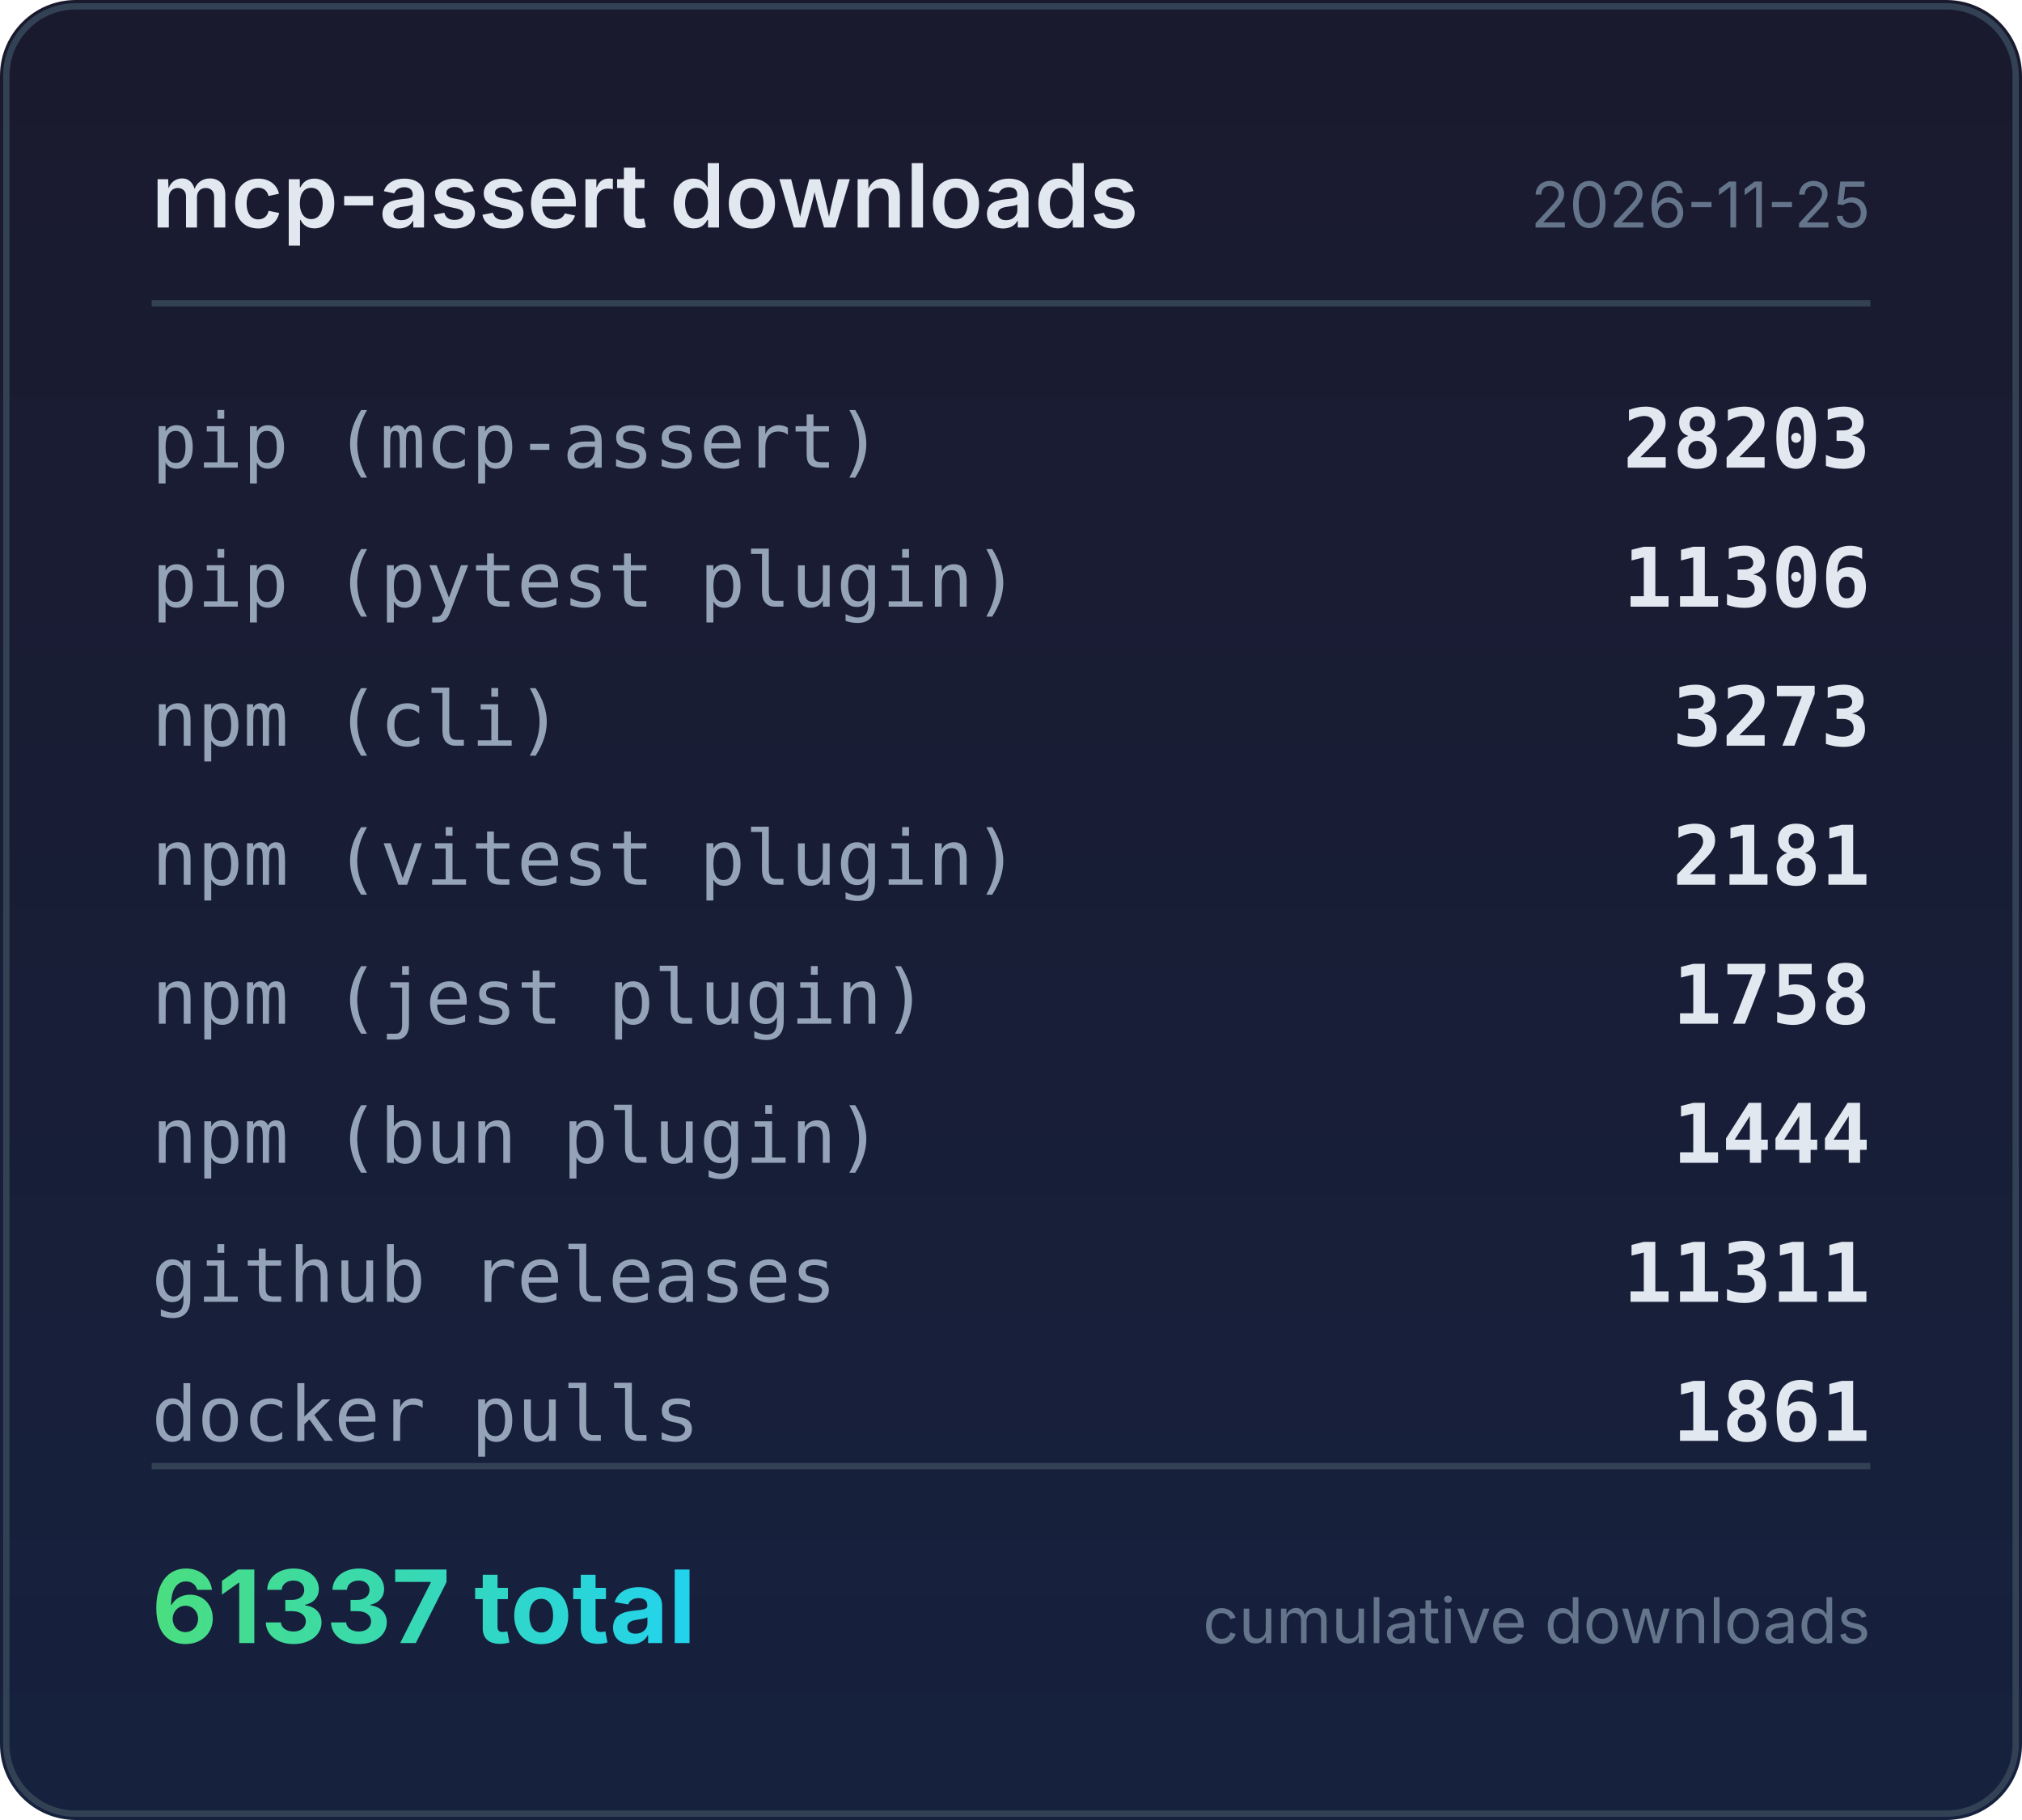
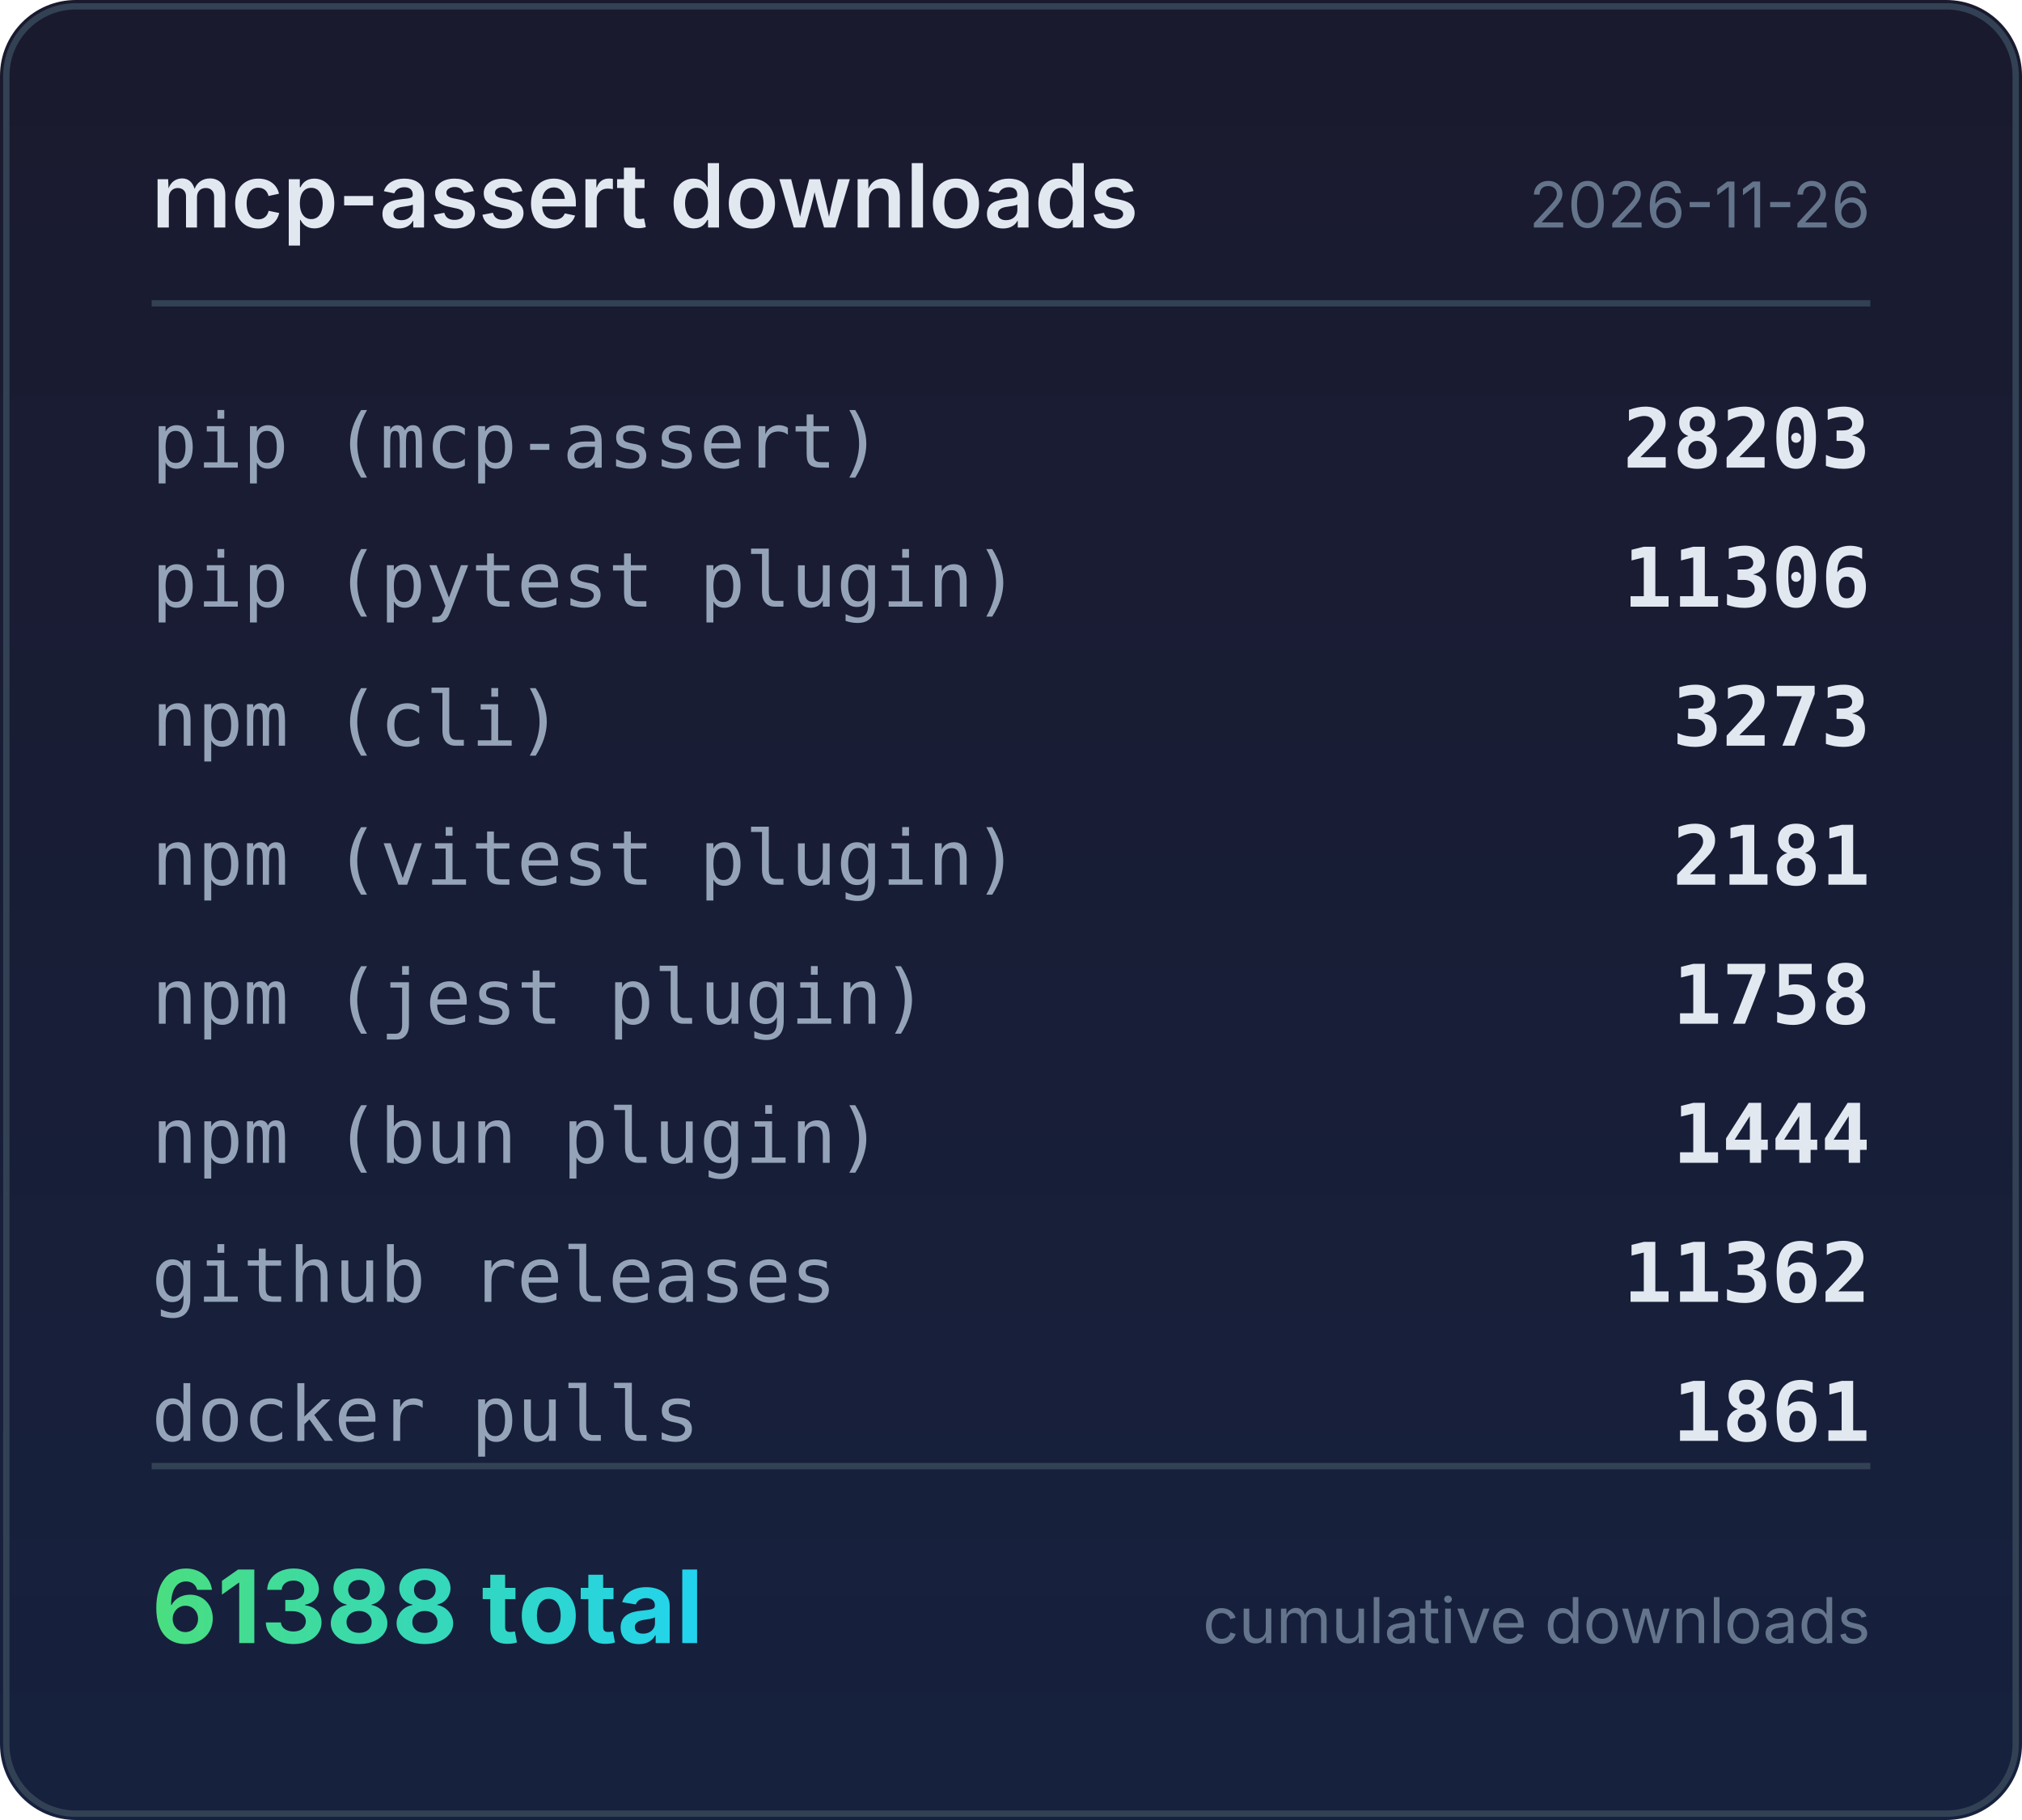
<svg xmlns="http://www.w3.org/2000/svg" width="320" height="288" viewBox="0 0 320 288">
  <defs>
    <linearGradient id="bg" x1="0" y1="0" x2="0" y2="1">
      <stop offset="0%" stop-color="#1a1a2e" />
      <stop offset="100%" stop-color="#16213e" />
    </linearGradient>
    <linearGradient id="accent" x1="0" y1="0" x2="1" y2="0">
      <stop offset="0%" stop-color="#4ade80" />
      <stop offset="100%" stop-color="#22d3ee" />
    </linearGradient>
  </defs>
  <rect width="320" height="288" rx="12" fill="url(#bg)" />
  <rect x="1" y="1" width="318" height="286" rx="11" fill="none" stroke="#334155" stroke-width="1" />
  <text x="24" y="36" fill="#e2e8f0" font-family="system-ui,-apple-system,sans-serif" font-size="14" font-weight="600">mcp-assert downloads</text>
-   <text x="296" y="36" fill="#64748b" font-family="system-ui,-apple-system,sans-serif" font-size="10" text-anchor="end">2026-11-25</text>
+   <text x="296" y="36" fill="#64748b" font-family="system-ui,-apple-system,sans-serif" font-size="10" text-anchor="end">2026-11-26</text>
  <line x1="24" y1="48" x2="296" y2="48" stroke="#334155" stroke-width="1" />
  <text x="24" y="74" fill="#94a3b8" font-family="ui-monospace,monospace" font-size="12">pip (mcp-assert)</text>
  <text x="296" y="74" fill="#e2e8f0" font-family="ui-monospace,monospace" font-size="13" font-weight="600" text-anchor="end">28203</text>
  <text x="24" y="96" fill="#94a3b8" font-family="ui-monospace,monospace" font-size="12">pip (pytest plugin)</text>
  <text x="296" y="96" fill="#e2e8f0" font-family="ui-monospace,monospace" font-size="13" font-weight="600" text-anchor="end">11306</text>
  <text x="24" y="118" fill="#94a3b8" font-family="ui-monospace,monospace" font-size="12">npm (cli)</text>
  <text x="296" y="118" fill="#e2e8f0" font-family="ui-monospace,monospace" font-size="13" font-weight="600" text-anchor="end">3273</text>
  <text x="24" y="140" fill="#94a3b8" font-family="ui-monospace,monospace" font-size="12">npm (vitest plugin)</text>
  <text x="296" y="140" fill="#e2e8f0" font-family="ui-monospace,monospace" font-size="13" font-weight="600" text-anchor="end">2181</text>
  <text x="24" y="162" fill="#94a3b8" font-family="ui-monospace,monospace" font-size="12">npm (jest plugin)</text>
  <text x="296" y="162" fill="#e2e8f0" font-family="ui-monospace,monospace" font-size="13" font-weight="600" text-anchor="end">1758</text>
  <text x="24" y="184" fill="#94a3b8" font-family="ui-monospace,monospace" font-size="12">npm (bun plugin)</text>
  <text x="296" y="184" fill="#e2e8f0" font-family="ui-monospace,monospace" font-size="13" font-weight="600" text-anchor="end">1444</text>
  <text x="24" y="206" fill="#94a3b8" font-family="ui-monospace,monospace" font-size="12">github releases</text>
-   <text x="296" y="206" fill="#e2e8f0" font-family="ui-monospace,monospace" font-size="13" font-weight="600" text-anchor="end">11311</text>
+   <text x="296" y="206" fill="#e2e8f0" font-family="ui-monospace,monospace" font-size="13" font-weight="600" text-anchor="end">11362</text>
  <text x="24" y="228" fill="#94a3b8" font-family="ui-monospace,monospace" font-size="12">docker pulls</text>
  <text x="296" y="228" fill="#e2e8f0" font-family="ui-monospace,monospace" font-size="13" font-weight="600" text-anchor="end">1861</text>
  <line x1="24" y1="232" x2="296" y2="232" stroke="#334155" stroke-width="1" />
-   <text x="24" y="260" fill="url(#accent)" font-family="system-ui,-apple-system,sans-serif" font-size="16" font-weight="700">61337 total</text>
+   <text x="24" y="260" fill="url(#accent)" font-family="system-ui,-apple-system,sans-serif" font-size="16" font-weight="700">61388 total</text>
  <text x="296" y="260" fill="#64748b" font-family="system-ui,-apple-system,sans-serif" font-size="10" text-anchor="end">cumulative downloads</text>
</svg>
